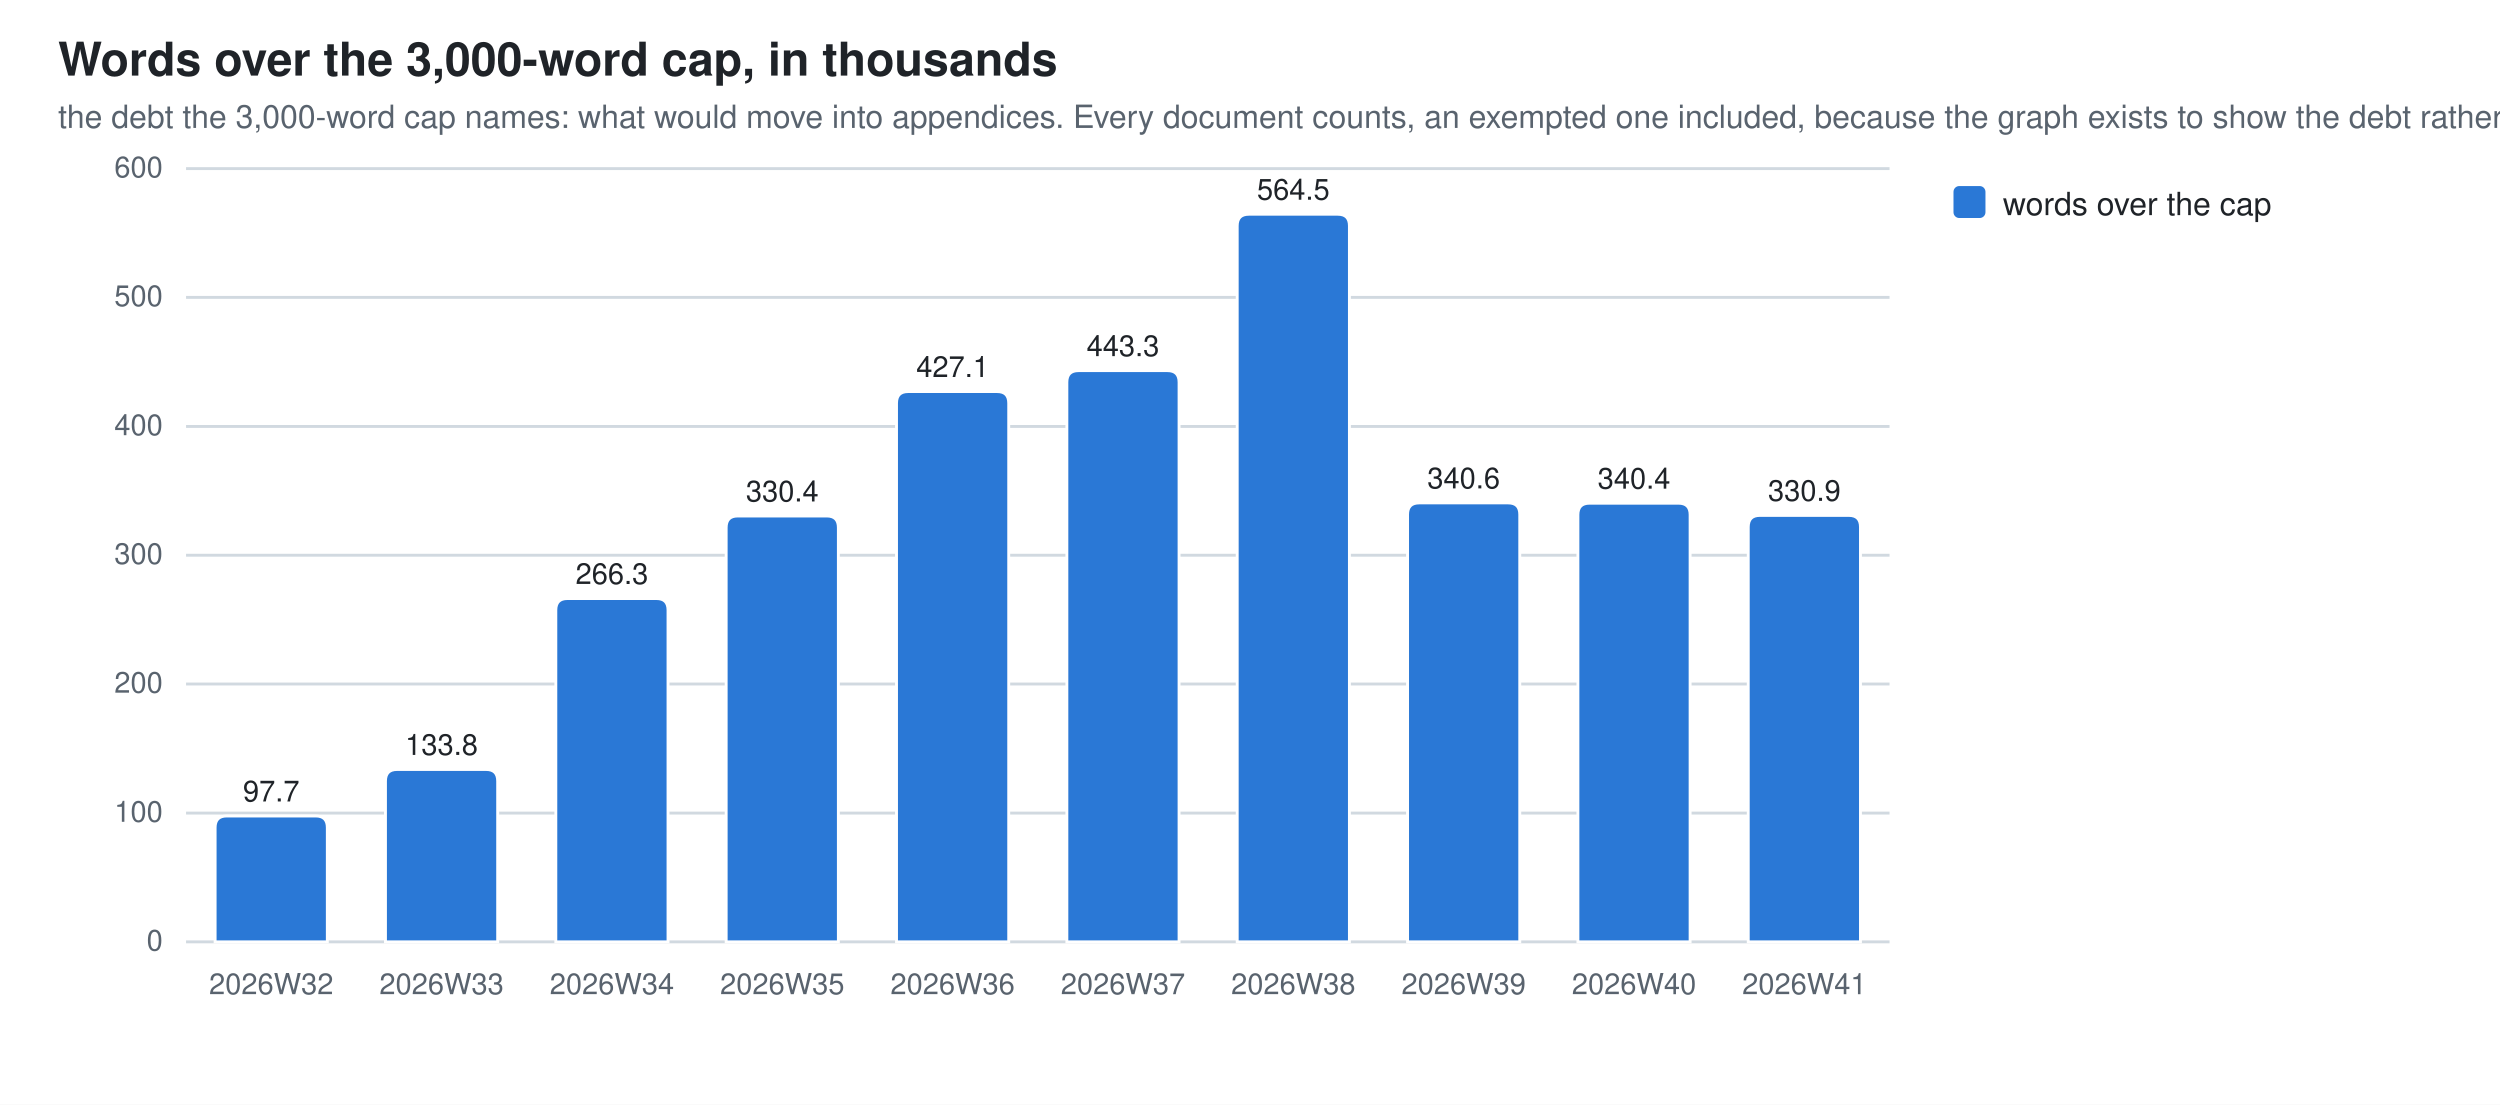
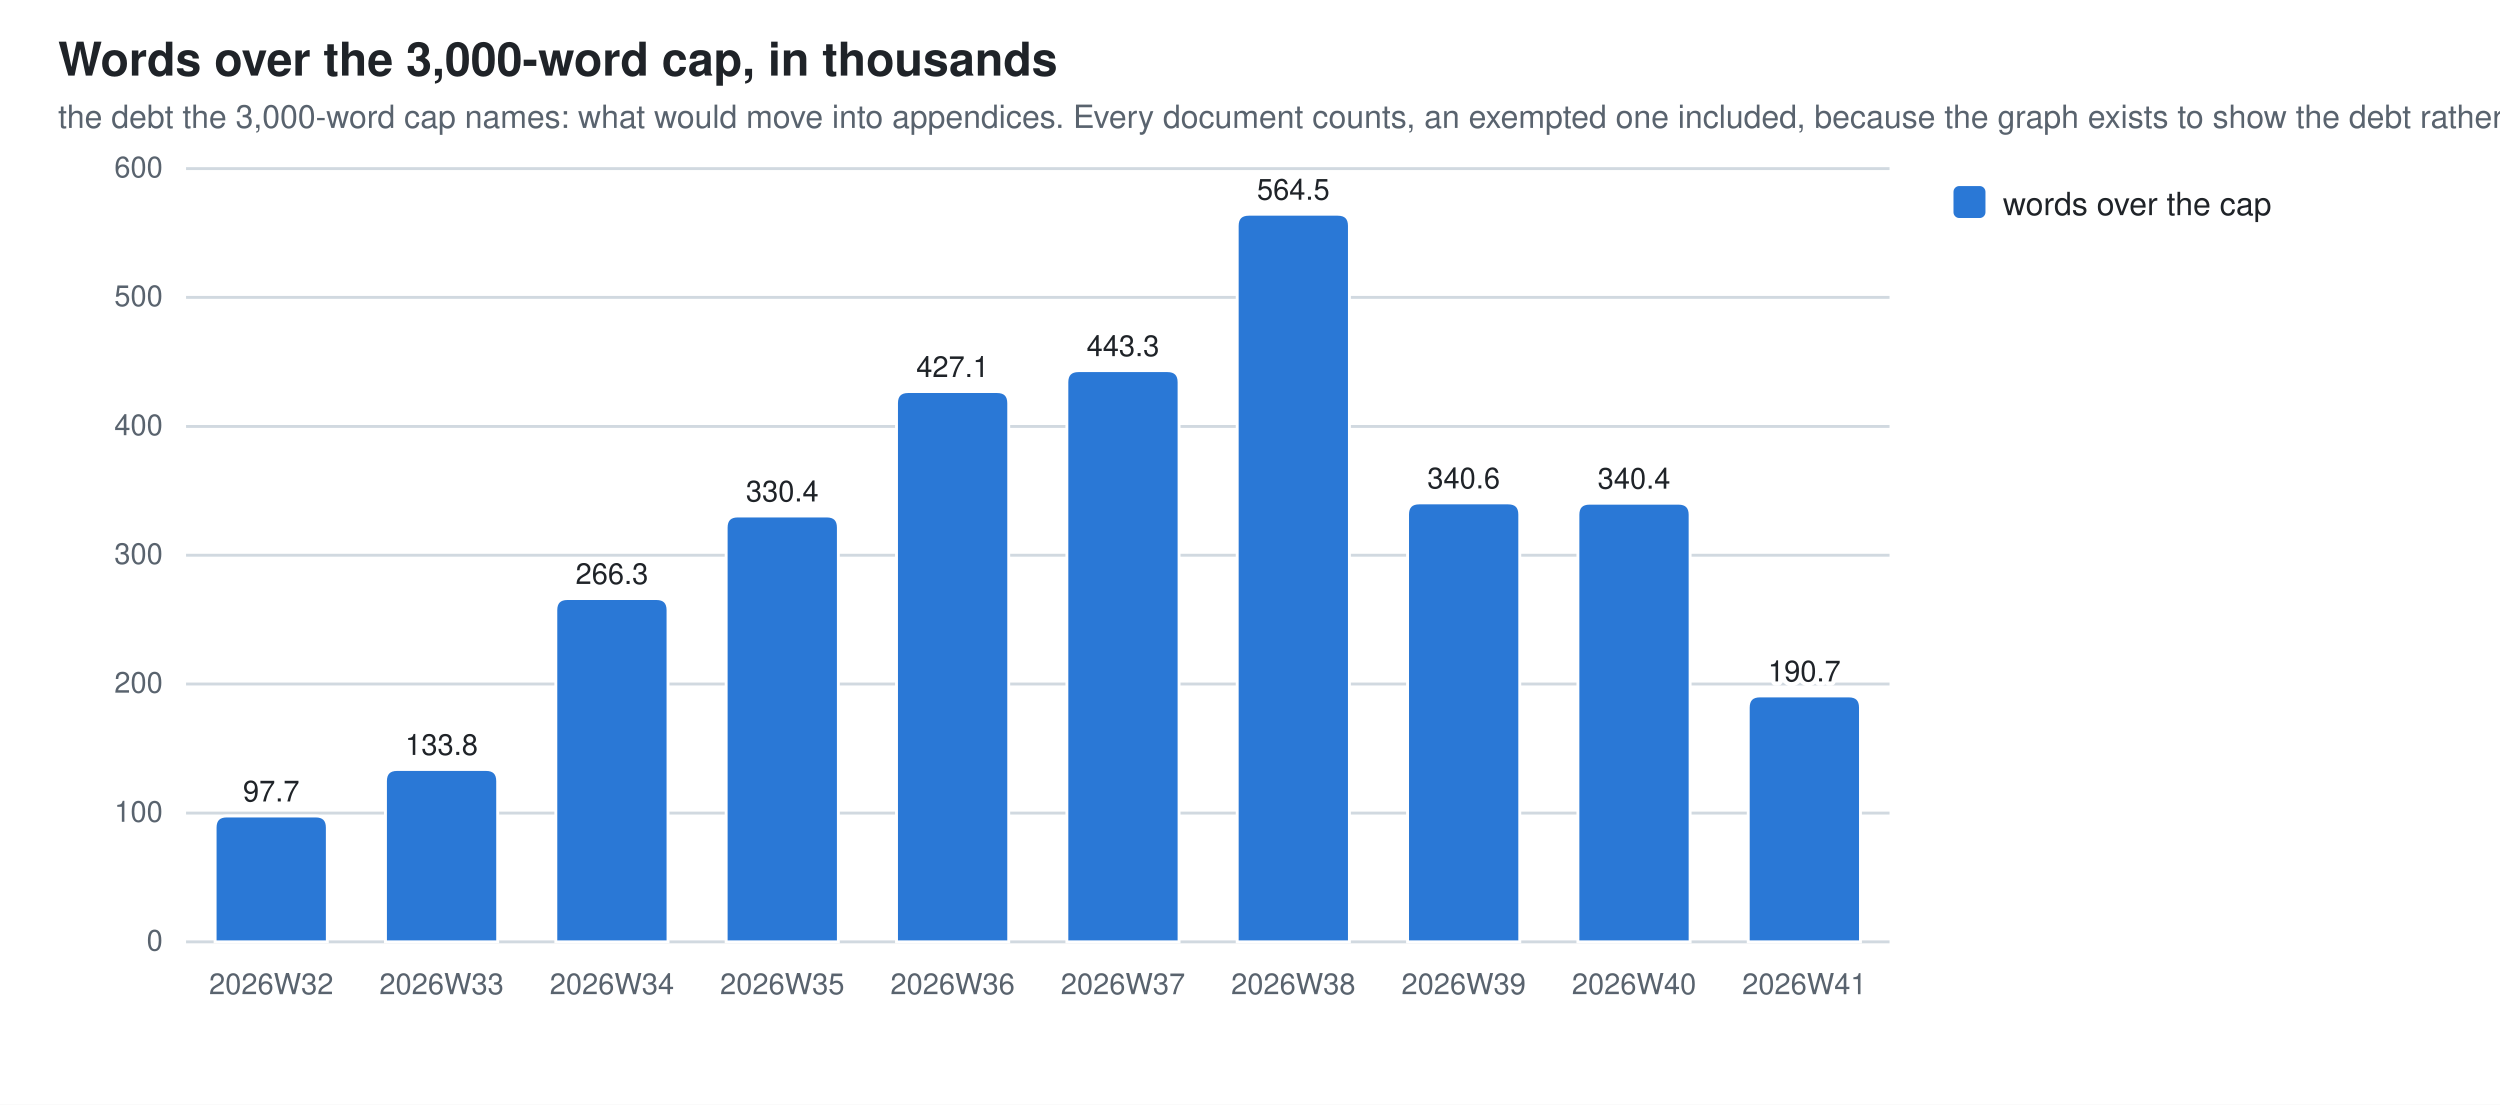
<svg xmlns="http://www.w3.org/2000/svg" width="860" height="380" viewBox="0 0 860 380" role="img" aria-label="Words over the 3,000-word cap, in thousands">
  <style>
  .bg{fill:#ffffff} .fg{fill:#1f2328} .mut{fill:#59636e} .grid{stroke:#d1d9e0}
  .seg{stroke:#ffffff;stroke-width:1}
  .val{paint-order:stroke;stroke:#ffffff;stroke-width:3px;stroke-linejoin:round}
  .s0{fill:#2a78d6}
  @media (prefers-color-scheme: dark){
    .bg{fill:#0d1117} .fg{fill:#e6edf3} .mut{fill:#9198a1} .grid{stroke:#30363d}
    .seg{stroke:#0d1117} .val{stroke:#0d1117} .s0{fill:#3987e5}}
  text{font-family:-apple-system,BlinkMacSystemFont,"Segoe UI",Helvetica,Arial,sans-serif}
</style>
  <rect class="bg" width="860" height="380" />
  <text class="fg" x="20" y="26" font-size="16" font-weight="600">Words over the 3,000-word cap, in thousands</text>
  <text class="mut" x="20" y="44" font-size="11">the debt the 3,000-word cap names: what would move into appendices. Every document counts, an exempted one included, because the graph exists to show the debt rather than excuse it</text>
  <line class="grid" x1="64" y1="324.0" x2="650.0" y2="324.0" stroke-width="1" />
  <text class="mut" x="56" y="327.0" font-size="10" text-anchor="end">0</text>
  <line class="grid" x1="64" y1="279.7" x2="650.0" y2="279.7" stroke-width="1" />
  <text class="mut" x="56" y="282.7" font-size="10" text-anchor="end">100</text>
  <line class="grid" x1="64" y1="235.3" x2="650.0" y2="235.3" stroke-width="1" />
  <text class="mut" x="56" y="238.3" font-size="10" text-anchor="end">200</text>
  <line class="grid" x1="64" y1="191.0" x2="650.0" y2="191.0" stroke-width="1" />
  <text class="mut" x="56" y="194.0" font-size="10" text-anchor="end">300</text>
  <line class="grid" x1="64" y1="146.7" x2="650.0" y2="146.7" stroke-width="1" />
  <text class="mut" x="56" y="149.7" font-size="10" text-anchor="end">400</text>
  <line class="grid" x1="64" y1="102.3" x2="650.0" y2="102.3" stroke-width="1" />
  <text class="mut" x="56" y="105.3" font-size="10" text-anchor="end">500</text>
  <line class="grid" x1="64" y1="58.0" x2="650.0" y2="58.0" stroke-width="1" />
  <text class="mut" x="56" y="61.0" font-size="10" text-anchor="end">600</text>
  <path class="seg s0" d="M74.0,324.0 V284.7 Q74.0,280.7 78.0,280.7 H108.6 Q112.6,280.7 112.6,284.7 V324.0 Z" />
  <text class="mut" x="93.3" y="342" font-size="10" text-anchor="middle">2026W32</text>
  <text class="fg val" x="93.3" y="275.7" font-size="10" text-anchor="middle">97.7</text>
  <path class="seg s0" d="M132.6,324.0 V268.7 Q132.6,264.7 136.6,264.7 H167.2 Q171.2,264.7 171.2,268.7 V324.0 Z" />
  <text class="mut" x="151.9" y="342" font-size="10" text-anchor="middle">2026W33</text>
  <text class="fg val" x="151.9" y="259.7" font-size="10" text-anchor="middle">133.8</text>
  <path class="seg s0" d="M191.2,324.0 V209.9 Q191.2,205.9 195.2,205.9 H225.8 Q229.8,205.9 229.8,209.9 V324.0 Z" />
  <text class="mut" x="210.5" y="342" font-size="10" text-anchor="middle">2026W34</text>
  <text class="fg val" x="210.5" y="200.9" font-size="10" text-anchor="middle">266.3</text>
  <path class="seg s0" d="M249.8,324.0 V181.5 Q249.8,177.5 253.8,177.5 H284.4 Q288.4,177.5 288.4,181.5 V324.0 Z" />
  <text class="mut" x="269.1" y="342" font-size="10" text-anchor="middle">2026W35</text>
  <text class="fg val" x="269.1" y="172.5" font-size="10" text-anchor="middle">330.4</text>
  <path class="seg s0" d="M308.4,324.0 V138.7 Q308.4,134.7 312.4,134.7 H343.0 Q347.0,134.7 347.0,138.7 V324.0 Z" />
  <text class="mut" x="327.7" y="342" font-size="10" text-anchor="middle">2026W36</text>
  <text class="fg val" x="327.7" y="129.7" font-size="10" text-anchor="middle">427.1</text>
  <path class="seg s0" d="M367.0,324.0 V131.5 Q367.0,127.5 371.0,127.5 H401.6 Q405.6,127.5 405.6,131.5 V324.0 Z" />
  <text class="mut" x="386.3" y="342" font-size="10" text-anchor="middle">2026W37</text>
  <text class="fg val" x="386.3" y="122.5" font-size="10" text-anchor="middle">443.3</text>
  <path class="seg s0" d="M425.6,324.0 V77.7 Q425.6,73.7 429.6,73.7 H460.2 Q464.2,73.7 464.2,77.7 V324.0 Z" />
  <text class="mut" x="444.9" y="342" font-size="10" text-anchor="middle">2026W38</text>
  <text class="fg val" x="444.9" y="68.7" font-size="10" text-anchor="middle">564.5</text>
  <path class="seg s0" d="M484.2,324.0 V177.0 Q484.2,173.0 488.2,173.0 H518.8 Q522.8,173.0 522.8,177.0 V324.0 Z" />
  <text class="mut" x="503.5" y="342" font-size="10" text-anchor="middle">2026W39</text>
  <text class="fg val" x="503.5" y="168.0" font-size="10" text-anchor="middle">340.6</text>
  <path class="seg s0" d="M542.8,324.0 V177.1 Q542.8,173.1 546.8,173.1 H577.4 Q581.4,173.1 581.4,177.1 V324.0 Z" />
  <text class="mut" x="562.1" y="342" font-size="10" text-anchor="middle">2026W40</text>
  <text class="fg val" x="562.1" y="168.1" font-size="10" text-anchor="middle">340.4</text>
-   <path class="seg s0" d="M601.4,324.0 V181.3 Q601.4,177.3 605.4,177.3 H636.0 Q640.0,177.3 640.0,181.3 V324.0 Z" />
+   <path class="seg s0" d="M601.4,324.0 V243.4 Q601.4,239.4 605.4,239.4 H636.0 Q640.0,239.4 640.0,243.4 V324.0 Z" />
  <text class="mut" x="620.7" y="342" font-size="10" text-anchor="middle">2026W41</text>
-   <text class="fg val" x="620.7" y="172.3" font-size="10" text-anchor="middle">330.9</text>
+   <text class="fg val" x="620.7" y="234.4" font-size="10" text-anchor="middle">190.7</text>
  <rect class="s0" x="672" y="64" width="11" height="11" rx="2" />
  <text class="fg" y="74" font-size="11">
    <tspan x="689" dy="0">words over the cap</tspan>
  </text>
</svg>
